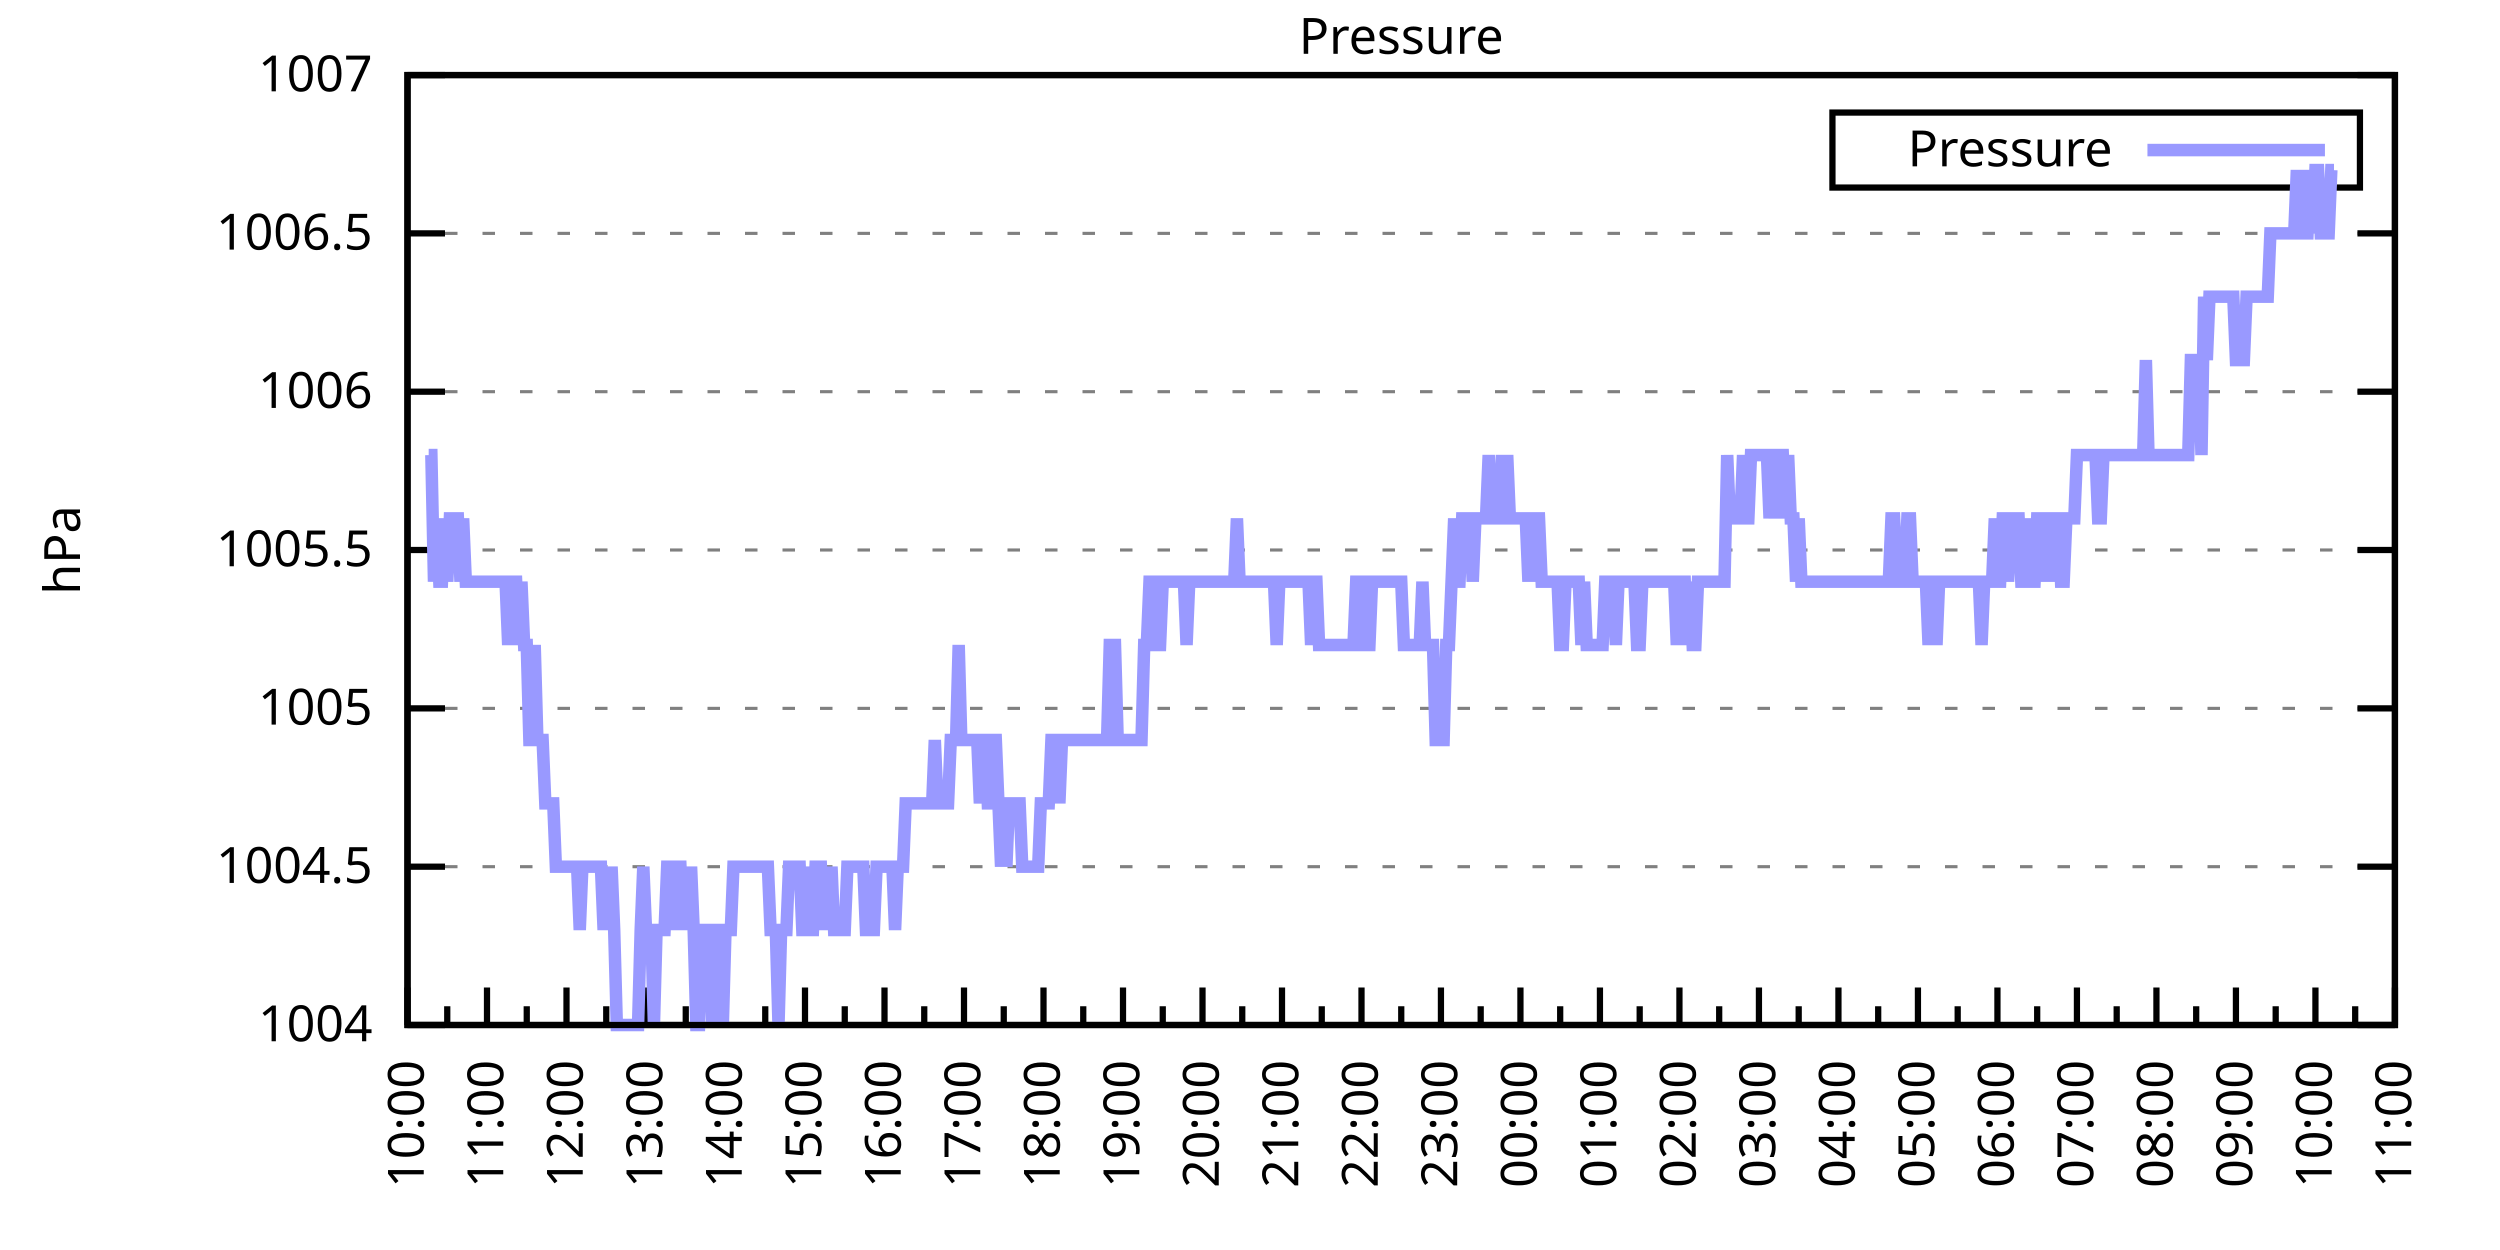
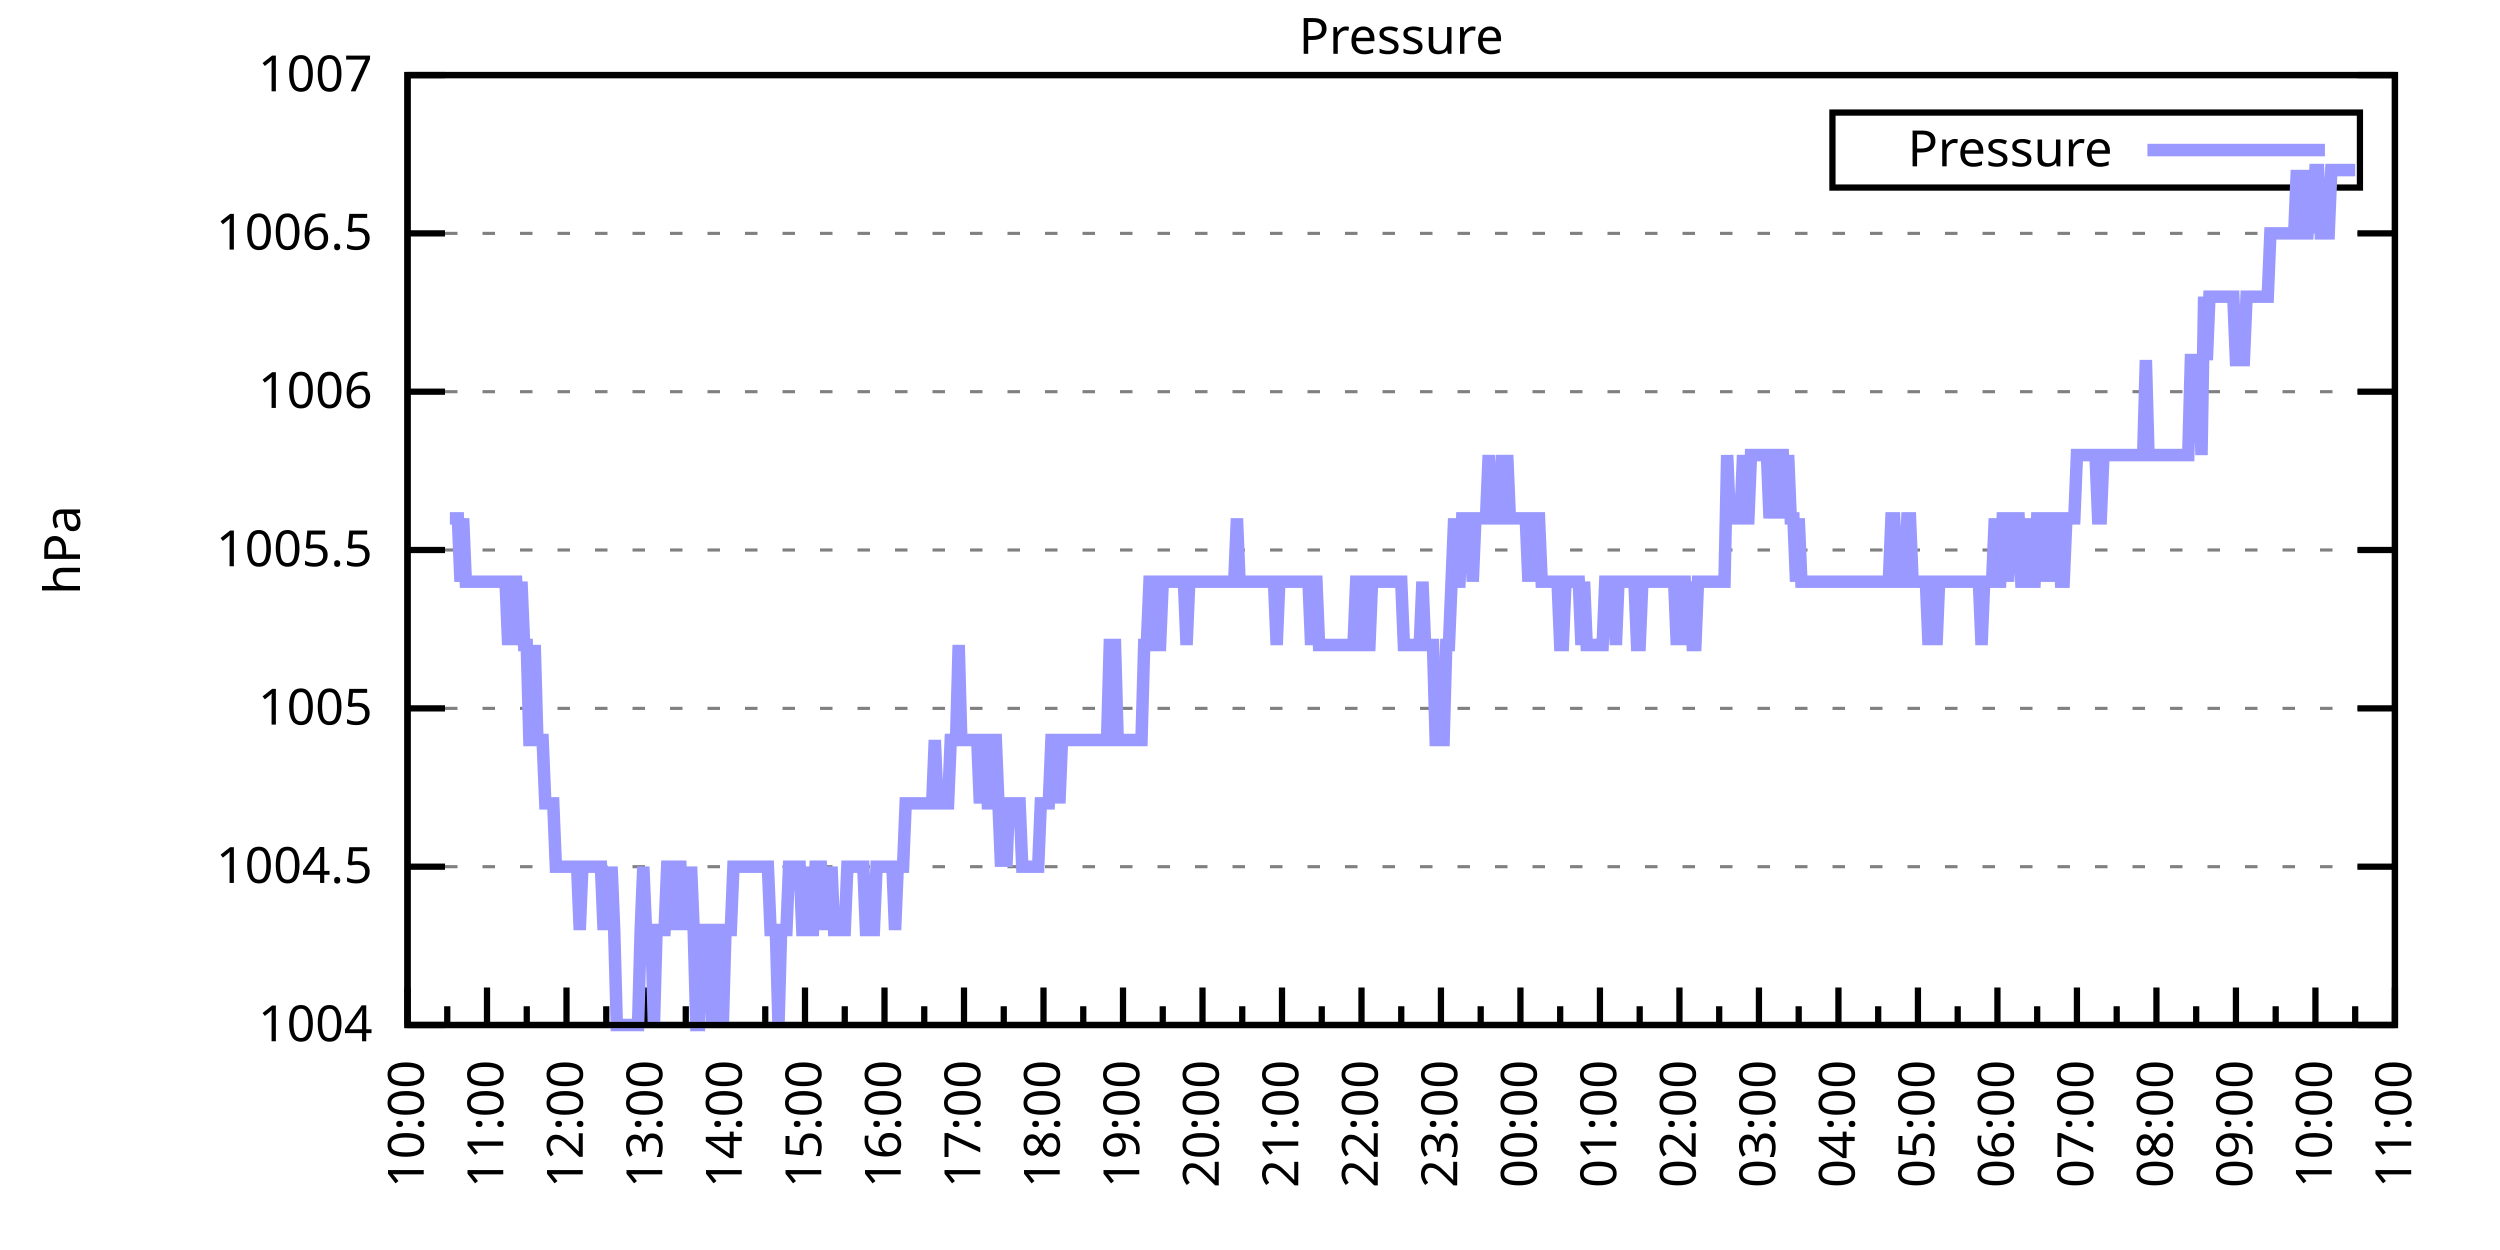
<svg xmlns="http://www.w3.org/2000/svg" xmlns:xlink="http://www.w3.org/1999/xlink" width="400" height="200" viewBox="0 0 400 200">
  <g id="gnuplot_canvas">
    <rect x="0" y="0" width="400" height="200" fill="none" />
    <defs>
      <circle id="gpDot" r="0.5" stroke-width="0.5" stroke="currentColor" />
      <path id="gpPt0" stroke-width="0.333" stroke="currentColor" d="M-1,0 h2 M0,-1 v2" />
      <path id="gpPt1" stroke-width="0.333" stroke="currentColor" d="M-1,-1 L1,1 M1,-1 L-1,1" />
      <path id="gpPt2" stroke-width="0.333" stroke="currentColor" d="M-1,0 L1,0 M0,-1 L0,1 M-1,-1 L1,1 M-1,1 L1,-1" />
      <rect id="gpPt3" stroke-width="0.333" stroke="currentColor" x="-1" y="-1" width="2" height="2" />
      <rect id="gpPt4" stroke-width="0.333" stroke="currentColor" fill="currentColor" x="-1" y="-1" width="2" height="2" />
      <circle id="gpPt5" stroke-width="0.333" stroke="currentColor" cx="0" cy="0" r="1" />
      <use xlink:href="#gpPt5" id="gpPt6" fill="currentColor" stroke="none" />
      <path id="gpPt7" stroke-width="0.333" stroke="currentColor" d="M0,-1.33 L-1.33,0.67 L1.33,0.67 z" />
      <use xlink:href="#gpPt7" id="gpPt8" fill="currentColor" stroke="none" />
      <use xlink:href="#gpPt7" id="gpPt9" stroke="currentColor" transform="rotate(180)" />
      <use xlink:href="#gpPt9" id="gpPt10" fill="currentColor" stroke="none" />
      <use xlink:href="#gpPt3" id="gpPt11" stroke="currentColor" transform="rotate(45)" />
      <use xlink:href="#gpPt11" id="gpPt12" fill="currentColor" stroke="none" />
      <path id="gpPt13" stroke-width="0.333" stroke="currentColor" d="M0,1.330 L1.265,0.411 L0.782,-1.067 L-0.782,-1.076 L-1.265,0.411 z" />
      <use xlink:href="#gpPt13" id="gpPt14" fill="currentColor" stroke="none" />
      <filter id="textbox" filterUnits="objectBoundingBox" x="0" y="0" height="1" width="1">
        <feFlood flood-color="white" flood-opacity="1" result="bgnd" />
        <feComposite in="SourceGraphic" in2="bgnd" operator="atop" />
      </filter>
      <filter id="greybox" filterUnits="objectBoundingBox" x="0" y="0" height="1" width="1">
        <feFlood flood-color="lightgrey" flood-opacity="1" result="grey" />
        <feComposite in="SourceGraphic" in2="grey" operator="atop" />
      </filter>
    </defs>
    <g fill="none" color="white" stroke="currentColor" stroke-width="1.00" stroke-linecap="butt" stroke-linejoin="miter">
</g>
    <g fill="none" color="black" stroke="currentColor" stroke-width="1.00" stroke-linecap="butt" stroke-linejoin="miter">
      <g stroke="none" shape-rendering="crispEdges">
        <polygon fill="rgb(255, 255, 255)" points="65.20,164.00 383.18,164.00 383.18,12.02 65.20,12.02 " />
      </g>
    </g>
    <g fill="none" color="black" stroke="currentColor" stroke-width="1.00" stroke-linecap="butt" stroke-linejoin="miter">
</g>
    <g fill="none" color="black" stroke="black" stroke-width="0.50" stroke-linecap="butt" stroke-linejoin="miter">
</g>
    <g fill="none" color="gray" stroke="currentColor" stroke-width="0.50" stroke-linecap="butt" stroke-linejoin="miter">
      <path stroke="gray" stroke-dasharray="2,4" class="gridline" d="M65.20,164.00 L383.19,164.00  " />
    </g>
    <g fill="none" color="gray" stroke="gray" stroke-width="1.00" stroke-linecap="butt" stroke-linejoin="miter">
</g>
    <g fill="none" color="black" stroke="currentColor" stroke-width="1.00" stroke-linecap="butt" stroke-linejoin="miter">
      <path stroke="black" d="M65.20,164.00 L71.20,164.00 M383.19,164.00 L377.19,164.00  " />
      <g transform="translate(59.60,166.60)" stroke="none" fill="black" font-family="Sans" font-size="8.00" text-anchor="end">
        <text>
          <tspan font-family="Sans"> 1004</tspan>
        </text>
      </g>
    </g>
    <g fill="none" color="black" stroke="currentColor" stroke-width="1.00" stroke-linecap="butt" stroke-linejoin="miter">
</g>
    <g fill="none" color="black" stroke="black" stroke-width="0.50" stroke-linecap="butt" stroke-linejoin="miter">
</g>
    <g fill="none" color="gray" stroke="currentColor" stroke-width="0.50" stroke-linecap="butt" stroke-linejoin="miter">
      <path stroke="gray" stroke-dasharray="2,4" class="gridline" d="M65.20,138.67 L383.19,138.67  " />
    </g>
    <g fill="none" color="gray" stroke="gray" stroke-width="1.00" stroke-linecap="butt" stroke-linejoin="miter">
</g>
    <g fill="none" color="black" stroke="currentColor" stroke-width="1.00" stroke-linecap="butt" stroke-linejoin="miter">
      <path stroke="black" d="M65.20,138.67 L71.20,138.67 M383.19,138.67 L377.19,138.67  " />
      <g transform="translate(59.60,141.27)" stroke="none" fill="black" font-family="Sans" font-size="8.00" text-anchor="end">
        <text>
          <tspan font-family="Sans"> 1004.5</tspan>
        </text>
      </g>
    </g>
    <g fill="none" color="black" stroke="currentColor" stroke-width="1.00" stroke-linecap="butt" stroke-linejoin="miter">
</g>
    <g fill="none" color="black" stroke="black" stroke-width="0.50" stroke-linecap="butt" stroke-linejoin="miter">
</g>
    <g fill="none" color="gray" stroke="currentColor" stroke-width="0.50" stroke-linecap="butt" stroke-linejoin="miter">
      <path stroke="gray" stroke-dasharray="2,4" class="gridline" d="M65.20,113.34 L383.19,113.34  " />
    </g>
    <g fill="none" color="gray" stroke="gray" stroke-width="1.00" stroke-linecap="butt" stroke-linejoin="miter">
</g>
    <g fill="none" color="black" stroke="currentColor" stroke-width="1.00" stroke-linecap="butt" stroke-linejoin="miter">
      <path stroke="black" d="M65.20,113.34 L71.20,113.34 M383.19,113.34 L377.19,113.34  " />
      <g transform="translate(59.60,115.94)" stroke="none" fill="black" font-family="Sans" font-size="8.00" text-anchor="end">
        <text>
          <tspan font-family="Sans"> 1005</tspan>
        </text>
      </g>
    </g>
    <g fill="none" color="black" stroke="currentColor" stroke-width="1.00" stroke-linecap="butt" stroke-linejoin="miter">
</g>
    <g fill="none" color="black" stroke="black" stroke-width="0.50" stroke-linecap="butt" stroke-linejoin="miter">
</g>
    <g fill="none" color="gray" stroke="currentColor" stroke-width="0.50" stroke-linecap="butt" stroke-linejoin="miter">
      <path stroke="gray" stroke-dasharray="2,4" class="gridline" d="M65.20,88.00 L383.19,88.00  " />
    </g>
    <g fill="none" color="gray" stroke="gray" stroke-width="1.00" stroke-linecap="butt" stroke-linejoin="miter">
</g>
    <g fill="none" color="black" stroke="currentColor" stroke-width="1.00" stroke-linecap="butt" stroke-linejoin="miter">
      <path stroke="black" d="M65.20,88.00 L71.20,88.00 M383.19,88.00 L377.19,88.00  " />
      <g transform="translate(59.60,90.60)" stroke="none" fill="black" font-family="Sans" font-size="8.00" text-anchor="end">
        <text>
          <tspan font-family="Sans"> 1005.5</tspan>
        </text>
      </g>
    </g>
    <g fill="none" color="black" stroke="currentColor" stroke-width="1.00" stroke-linecap="butt" stroke-linejoin="miter">
</g>
    <g fill="none" color="black" stroke="black" stroke-width="0.50" stroke-linecap="butt" stroke-linejoin="miter">
</g>
    <g fill="none" color="gray" stroke="currentColor" stroke-width="0.50" stroke-linecap="butt" stroke-linejoin="miter">
      <path stroke="gray" stroke-dasharray="2,4" class="gridline" d="M65.20,62.67 L383.19,62.67  " />
    </g>
    <g fill="none" color="gray" stroke="gray" stroke-width="1.00" stroke-linecap="butt" stroke-linejoin="miter">
</g>
    <g fill="none" color="black" stroke="currentColor" stroke-width="1.00" stroke-linecap="butt" stroke-linejoin="miter">
      <path stroke="black" d="M65.20,62.67 L71.20,62.67 M383.19,62.67 L377.19,62.67  " />
      <g transform="translate(59.60,65.27)" stroke="none" fill="black" font-family="Sans" font-size="8.00" text-anchor="end">
        <text>
          <tspan font-family="Sans"> 1006</tspan>
        </text>
      </g>
    </g>
    <g fill="none" color="black" stroke="currentColor" stroke-width="1.00" stroke-linecap="butt" stroke-linejoin="miter">
</g>
    <g fill="none" color="black" stroke="black" stroke-width="0.50" stroke-linecap="butt" stroke-linejoin="miter">
</g>
    <g fill="none" color="gray" stroke="currentColor" stroke-width="0.50" stroke-linecap="butt" stroke-linejoin="miter">
      <path stroke="gray" stroke-dasharray="2,4" class="gridline" d="M65.20,37.34 L383.19,37.34  " />
    </g>
    <g fill="none" color="gray" stroke="gray" stroke-width="1.00" stroke-linecap="butt" stroke-linejoin="miter">
</g>
    <g fill="none" color="black" stroke="currentColor" stroke-width="1.00" stroke-linecap="butt" stroke-linejoin="miter">
      <path stroke="black" d="M65.20,37.34 L71.20,37.34 M383.19,37.34 L377.19,37.34  " />
      <g transform="translate(59.60,39.94)" stroke="none" fill="black" font-family="Sans" font-size="8.00" text-anchor="end">
        <text>
          <tspan font-family="Sans"> 1006.5</tspan>
        </text>
      </g>
    </g>
    <g fill="none" color="black" stroke="currentColor" stroke-width="1.00" stroke-linecap="butt" stroke-linejoin="miter">
</g>
    <g fill="none" color="black" stroke="black" stroke-width="0.50" stroke-linecap="butt" stroke-linejoin="miter">
</g>
    <g fill="none" color="gray" stroke="currentColor" stroke-width="0.50" stroke-linecap="butt" stroke-linejoin="miter">
      <path stroke="gray" stroke-dasharray="2,4" class="gridline" d="M65.20,12.01 L383.19,12.01  " />
    </g>
    <g fill="none" color="gray" stroke="gray" stroke-width="1.00" stroke-linecap="butt" stroke-linejoin="miter">
</g>
    <g fill="none" color="black" stroke="currentColor" stroke-width="1.00" stroke-linecap="butt" stroke-linejoin="miter">
      <path stroke="black" d="M65.20,12.01 L71.20,12.01 M383.19,12.01 L377.19,12.01  " />
      <g transform="translate(59.60,14.61)" stroke="none" fill="black" font-family="Sans" font-size="8.00" text-anchor="end">
        <text>
          <tspan font-family="Sans"> 1007</tspan>
        </text>
      </g>
    </g>
    <g fill="none" color="black" stroke="currentColor" stroke-width="1.00" stroke-linecap="butt" stroke-linejoin="miter">
      <path stroke="black" d="M65.20,164.00 L65.20,158.00  " />
      <g transform="translate(67.80,169.60) rotate(270)" stroke="none" fill="black" font-family="Sans" font-size="8.00" text-anchor="end">
        <text>
          <tspan font-family="Sans">10:00</tspan>
        </text>
      </g>
    </g>
    <g fill="none" color="black" stroke="currentColor" stroke-width="1.00" stroke-linecap="butt" stroke-linejoin="miter">
      <path stroke="black" d="M71.56,164.00 L71.56,161.00 M77.92,164.00 L77.92,158.00  " />
      <g transform="translate(80.52,169.60) rotate(270)" stroke="none" fill="black" font-family="Sans" font-size="8.00" text-anchor="end">
        <text>
          <tspan font-family="Sans">11:00</tspan>
        </text>
      </g>
    </g>
    <g fill="none" color="black" stroke="currentColor" stroke-width="1.00" stroke-linecap="butt" stroke-linejoin="miter">
      <path stroke="black" d="M84.28,164.00 L84.28,161.00 M90.64,164.00 L90.64,158.00  " />
      <g transform="translate(93.24,169.60) rotate(270)" stroke="none" fill="black" font-family="Sans" font-size="8.00" text-anchor="end">
        <text>
          <tspan font-family="Sans">12:00</tspan>
        </text>
      </g>
    </g>
    <g fill="none" color="black" stroke="currentColor" stroke-width="1.00" stroke-linecap="butt" stroke-linejoin="miter">
      <path stroke="black" d="M97.00,164.00 L97.00,161.00 M103.36,164.00 L103.36,158.00  " />
      <g transform="translate(105.96,169.60) rotate(270)" stroke="none" fill="black" font-family="Sans" font-size="8.00" text-anchor="end">
        <text>
          <tspan font-family="Sans">13:00</tspan>
        </text>
      </g>
    </g>
    <g fill="none" color="black" stroke="currentColor" stroke-width="1.00" stroke-linecap="butt" stroke-linejoin="miter">
      <path stroke="black" d="M109.72,164.00 L109.72,161.00 M116.08,164.00 L116.08,158.00  " />
      <g transform="translate(118.68,169.60) rotate(270)" stroke="none" fill="black" font-family="Sans" font-size="8.00" text-anchor="end">
        <text>
          <tspan font-family="Sans">14:00</tspan>
        </text>
      </g>
    </g>
    <g fill="none" color="black" stroke="currentColor" stroke-width="1.00" stroke-linecap="butt" stroke-linejoin="miter">
      <path stroke="black" d="M122.44,164.00 L122.44,161.00 M128.80,164.00 L128.80,158.00  " />
      <g transform="translate(131.40,169.60) rotate(270)" stroke="none" fill="black" font-family="Sans" font-size="8.00" text-anchor="end">
        <text>
          <tspan font-family="Sans">15:00</tspan>
        </text>
      </g>
    </g>
    <g fill="none" color="black" stroke="currentColor" stroke-width="1.00" stroke-linecap="butt" stroke-linejoin="miter">
      <path stroke="black" d="M135.16,164.00 L135.16,161.00 M141.52,164.00 L141.52,158.00  " />
      <g transform="translate(144.12,169.60) rotate(270)" stroke="none" fill="black" font-family="Sans" font-size="8.00" text-anchor="end">
        <text>
          <tspan font-family="Sans">16:00</tspan>
        </text>
      </g>
    </g>
    <g fill="none" color="black" stroke="currentColor" stroke-width="1.00" stroke-linecap="butt" stroke-linejoin="miter">
      <path stroke="black" d="M147.88,164.00 L147.88,161.00 M154.24,164.00 L154.24,158.00  " />
      <g transform="translate(156.84,169.60) rotate(270)" stroke="none" fill="black" font-family="Sans" font-size="8.00" text-anchor="end">
        <text>
          <tspan font-family="Sans">17:00</tspan>
        </text>
      </g>
    </g>
    <g fill="none" color="black" stroke="currentColor" stroke-width="1.00" stroke-linecap="butt" stroke-linejoin="miter">
      <path stroke="black" d="M160.60,164.00 L160.60,161.00 M166.96,164.00 L166.96,158.00  " />
      <g transform="translate(169.56,169.60) rotate(270)" stroke="none" fill="black" font-family="Sans" font-size="8.00" text-anchor="end">
        <text>
          <tspan font-family="Sans">18:00</tspan>
        </text>
      </g>
    </g>
    <g fill="none" color="black" stroke="currentColor" stroke-width="1.00" stroke-linecap="butt" stroke-linejoin="miter">
      <path stroke="black" d="M173.32,164.00 L173.32,161.00 M179.68,164.00 L179.68,158.00  " />
      <g transform="translate(182.28,169.60) rotate(270)" stroke="none" fill="black" font-family="Sans" font-size="8.00" text-anchor="end">
        <text>
          <tspan font-family="Sans">19:00</tspan>
        </text>
      </g>
    </g>
    <g fill="none" color="black" stroke="currentColor" stroke-width="1.00" stroke-linecap="butt" stroke-linejoin="miter">
      <path stroke="black" d="M186.04,164.00 L186.04,161.00 M192.40,164.00 L192.40,158.00  " />
      <g transform="translate(195.00,169.60) rotate(270)" stroke="none" fill="black" font-family="Sans" font-size="8.00" text-anchor="end">
        <text>
          <tspan font-family="Sans">20:00</tspan>
        </text>
      </g>
    </g>
    <g fill="none" color="black" stroke="currentColor" stroke-width="1.00" stroke-linecap="butt" stroke-linejoin="miter">
      <path stroke="black" d="M198.76,164.00 L198.76,161.00 M205.12,164.00 L205.12,158.00  " />
      <g transform="translate(207.72,169.60) rotate(270)" stroke="none" fill="black" font-family="Sans" font-size="8.00" text-anchor="end">
        <text>
          <tspan font-family="Sans">21:00</tspan>
        </text>
      </g>
    </g>
    <g fill="none" color="black" stroke="currentColor" stroke-width="1.00" stroke-linecap="butt" stroke-linejoin="miter">
      <path stroke="black" d="M211.48,164.00 L211.48,161.00 M217.84,164.00 L217.84,158.00  " />
      <g transform="translate(220.44,169.60) rotate(270)" stroke="none" fill="black" font-family="Sans" font-size="8.00" text-anchor="end">
        <text>
          <tspan font-family="Sans">22:00</tspan>
        </text>
      </g>
    </g>
    <g fill="none" color="black" stroke="currentColor" stroke-width="1.00" stroke-linecap="butt" stroke-linejoin="miter">
      <path stroke="black" d="M224.20,164.00 L224.20,161.00 M230.55,164.00 L230.55,158.00  " />
      <g transform="translate(233.15,169.60) rotate(270)" stroke="none" fill="black" font-family="Sans" font-size="8.00" text-anchor="end">
        <text>
          <tspan font-family="Sans">23:00</tspan>
        </text>
      </g>
    </g>
    <g fill="none" color="black" stroke="currentColor" stroke-width="1.00" stroke-linecap="butt" stroke-linejoin="miter">
      <path stroke="black" d="M236.91,164.00 L236.91,161.00 M243.27,164.00 L243.27,158.00  " />
      <g transform="translate(245.87,169.60) rotate(270)" stroke="none" fill="black" font-family="Sans" font-size="8.00" text-anchor="end">
        <text>
          <tspan font-family="Sans">00:00</tspan>
        </text>
      </g>
    </g>
    <g fill="none" color="black" stroke="currentColor" stroke-width="1.00" stroke-linecap="butt" stroke-linejoin="miter">
      <path stroke="black" d="M249.63,164.00 L249.63,161.00 M255.99,164.00 L255.99,158.00  " />
      <g transform="translate(258.59,169.60) rotate(270)" stroke="none" fill="black" font-family="Sans" font-size="8.00" text-anchor="end">
        <text>
          <tspan font-family="Sans">01:00</tspan>
        </text>
      </g>
    </g>
    <g fill="none" color="black" stroke="currentColor" stroke-width="1.00" stroke-linecap="butt" stroke-linejoin="miter">
      <path stroke="black" d="M262.35,164.00 L262.35,161.00 M268.71,164.00 L268.71,158.00  " />
      <g transform="translate(271.31,169.60) rotate(270)" stroke="none" fill="black" font-family="Sans" font-size="8.00" text-anchor="end">
        <text>
          <tspan font-family="Sans">02:00</tspan>
        </text>
      </g>
    </g>
    <g fill="none" color="black" stroke="currentColor" stroke-width="1.00" stroke-linecap="butt" stroke-linejoin="miter">
      <path stroke="black" d="M275.07,164.00 L275.07,161.00 M281.43,164.00 L281.43,158.00  " />
      <g transform="translate(284.03,169.60) rotate(270)" stroke="none" fill="black" font-family="Sans" font-size="8.00" text-anchor="end">
        <text>
          <tspan font-family="Sans">03:00</tspan>
        </text>
      </g>
    </g>
    <g fill="none" color="black" stroke="currentColor" stroke-width="1.00" stroke-linecap="butt" stroke-linejoin="miter">
      <path stroke="black" d="M287.79,164.00 L287.79,161.00 M294.15,164.00 L294.15,158.00  " />
      <g transform="translate(296.75,169.60) rotate(270)" stroke="none" fill="black" font-family="Sans" font-size="8.00" text-anchor="end">
        <text>
          <tspan font-family="Sans">04:00</tspan>
        </text>
      </g>
    </g>
    <g fill="none" color="black" stroke="currentColor" stroke-width="1.00" stroke-linecap="butt" stroke-linejoin="miter">
      <path stroke="black" d="M300.51,164.00 L300.51,161.00 M306.87,164.00 L306.87,158.00  " />
      <g transform="translate(309.47,169.60) rotate(270)" stroke="none" fill="black" font-family="Sans" font-size="8.00" text-anchor="end">
        <text>
          <tspan font-family="Sans">05:00</tspan>
        </text>
      </g>
    </g>
    <g fill="none" color="black" stroke="currentColor" stroke-width="1.00" stroke-linecap="butt" stroke-linejoin="miter">
      <path stroke="black" d="M313.23,164.00 L313.23,161.00 M319.59,164.00 L319.59,158.00  " />
      <g transform="translate(322.19,169.60) rotate(270)" stroke="none" fill="black" font-family="Sans" font-size="8.00" text-anchor="end">
        <text>
          <tspan font-family="Sans">06:00</tspan>
        </text>
      </g>
    </g>
    <g fill="none" color="black" stroke="currentColor" stroke-width="1.00" stroke-linecap="butt" stroke-linejoin="miter">
      <path stroke="black" d="M325.95,164.00 L325.95,161.00 M332.31,164.00 L332.31,158.00  " />
      <g transform="translate(334.91,169.60) rotate(270)" stroke="none" fill="black" font-family="Sans" font-size="8.00" text-anchor="end">
        <text>
          <tspan font-family="Sans">07:00</tspan>
        </text>
      </g>
    </g>
    <g fill="none" color="black" stroke="currentColor" stroke-width="1.00" stroke-linecap="butt" stroke-linejoin="miter">
      <path stroke="black" d="M338.67,164.00 L338.67,161.00 M345.03,164.00 L345.03,158.00  " />
      <g transform="translate(347.63,169.60) rotate(270)" stroke="none" fill="black" font-family="Sans" font-size="8.00" text-anchor="end">
        <text>
          <tspan font-family="Sans">08:00</tspan>
        </text>
      </g>
    </g>
    <g fill="none" color="black" stroke="currentColor" stroke-width="1.00" stroke-linecap="butt" stroke-linejoin="miter">
      <path stroke="black" d="M351.39,164.00 L351.39,161.00 M357.75,164.00 L357.75,158.00  " />
      <g transform="translate(360.35,169.60) rotate(270)" stroke="none" fill="black" font-family="Sans" font-size="8.00" text-anchor="end">
        <text>
          <tspan font-family="Sans">09:00</tspan>
        </text>
      </g>
    </g>
    <g fill="none" color="black" stroke="currentColor" stroke-width="1.00" stroke-linecap="butt" stroke-linejoin="miter">
      <path stroke="black" d="M364.11,164.00 L364.11,161.00 M370.47,164.00 L370.47,158.00  " />
      <g transform="translate(373.07,169.60) rotate(270)" stroke="none" fill="black" font-family="Sans" font-size="8.00" text-anchor="end">
        <text>
          <tspan font-family="Sans">10:00</tspan>
        </text>
      </g>
    </g>
    <g fill="none" color="black" stroke="currentColor" stroke-width="1.00" stroke-linecap="butt" stroke-linejoin="miter">
      <path stroke="black" d="M376.83,164.00 L376.83,161.00 M383.19,164.00 L383.19,158.00  " />
      <g transform="translate(385.79,169.60) rotate(270)" stroke="none" fill="black" font-family="Sans" font-size="8.00" text-anchor="end">
        <text>
          <tspan font-family="Sans">11:00</tspan>
        </text>
      </g>
    </g>
    <g fill="none" color="black" stroke="currentColor" stroke-width="1.00" stroke-linecap="butt" stroke-linejoin="miter">
</g>
    <g fill="none" color="black" stroke="currentColor" stroke-width="1.00" stroke-linecap="butt" stroke-linejoin="miter">
      <path stroke="black" d="M65.20,12.01 L65.20,164.00 L383.19,164.00 L383.19,12.01 L65.20,12.01 Z  " />
    </g>
    <g fill="none" color="black" stroke="currentColor" stroke-width="1.00" stroke-linecap="butt" stroke-linejoin="miter">
      <g transform="translate(12.80,88.01) rotate(270)" stroke="none" fill="black" font-family="Sans" font-size="8.00" text-anchor="middle">
        <text>
          <tspan font-family="Sans">hPa</tspan>
        </text>
      </g>
    </g>
    <g fill="none" color="black" stroke="currentColor" stroke-width="1.00" stroke-linecap="butt" stroke-linejoin="miter">
</g>
    <g fill="none" color="black" stroke="currentColor" stroke-width="1.00" stroke-linecap="butt" stroke-linejoin="miter">
      <path stroke="black" d="M293.19,30.01 L293.19,18.01 L377.59,18.01 L377.59,30.01 L293.19,30.01 Z  " />
    </g>
    <g id="Pressure_plot_1">
      <g fill="none" color="white" stroke="black" stroke-width="2.00" stroke-linecap="butt" stroke-linejoin="miter">
</g>
      <g fill="none" color="black" stroke="currentColor" stroke-width="2.00" stroke-linecap="butt" stroke-linejoin="miter">
        <g transform="translate(337.99,26.61)" stroke="none" fill="black" font-family="Sans" font-size="8.00" text-anchor="end">
          <text>
            <tspan font-family="Sans">Pressure</tspan>
          </text>
        </g>
      </g>
      <g fill="none" color="black" stroke="currentColor" stroke-width="2.00" stroke-linecap="butt" stroke-linejoin="miter">
-         <path stroke="rgb(153, 153, 255)" d="M343.59,24.01 L371.99,24.01 M68.59,72.81 L69.02,72.81 L69.44,93.07 L69.86,82.94 L70.29,93.07 L70.71,93.07   L71.14,82.94 L71.56,93.07 L71.98,82.94 L72.41,82.94 L72.83,82.94 L73.26,82.94 L73.68,93.07 L74.10,82.94   L74.53,93.07 L74.95,93.07 L75.38,93.07 L75.80,93.07 L76.22,93.07 L76.65,93.07 L77.07,93.07 L77.50,93.07   L77.92,93.07 L78.34,93.07 L78.77,93.07 L79.19,93.07 L79.62,93.07 L80.04,93.07 L80.46,93.07 L80.89,93.07   L81.31,103.20 L81.74,93.07 L82.16,93.07 L82.58,93.07 L83.01,103.20 L83.43,93.07 L83.86,103.20 L84.28,103.20   L84.70,118.40 L85.13,118.40 L85.55,103.20 L85.98,118.40 L86.40,118.40 L86.82,118.40 L87.25,128.54 L87.67,128.54   L88.10,128.54 L88.52,128.54 L88.94,138.67 L89.37,138.67 L89.79,138.67 L90.22,138.67 L90.64,138.67 L91.06,138.67   L91.49,138.67 L91.91,138.67 L92.34,138.67 L92.76,148.80 L93.18,138.67 L93.61,138.67 L94.03,138.67 L94.46,138.67   L94.88,138.67 L95.30,138.67 L95.73,138.67 L96.15,138.67 L96.58,148.80 L97.00,138.67 L97.42,148.80 L97.85,138.67   L98.27,148.80 L98.69,164.00 L99.12,164.00 L99.54,164.00 L99.97,164.00 L100.39,164.00 L100.81,164.00 L101.24,164.00   L101.66,164.00 L102.09,164.00 L102.51,148.80 L102.93,138.67 L103.36,148.80 L103.78,148.80 L104.21,148.80 L104.63,164.00   L105.05,148.80 L105.48,148.80 L105.90,148.80 L106.33,148.80 L106.75,138.67 L107.17,138.67 L107.60,148.80 L108.02,138.67   L108.45,138.67 L108.87,138.67 L109.29,148.80 L109.72,138.67 L110.14,148.80 L110.57,138.67 L110.99,148.80 L111.41,164.00   L111.84,164.00 L112.26,148.80 L112.69,148.80 L113.11,148.80 L113.53,148.80 L113.96,164.00 L114.38,148.80 L114.81,148.80   L115.23,148.80 L115.65,164.00 L116.08,148.80 L116.50,148.80 L116.93,148.80 L117.35,138.67 L117.77,138.67 L118.20,138.67   L118.62,138.67 L119.05,138.67 L119.47,138.67 L119.89,138.67 L120.32,138.67 L120.74,138.67 L121.17,138.67 L121.59,138.67   L122.01,138.67 L122.44,138.67 L122.86,138.67 L123.29,148.80 L123.71,148.80 L124.13,148.80 L124.56,164.00 L124.98,148.80   L125.41,148.80 L125.83,148.80 L126.25,138.67 L126.68,138.67 L127.10,138.67 L127.53,138.67 L127.95,138.67 L128.37,148.80   L128.80,148.80 L129.22,138.67 L129.65,148.80 L130.07,148.80 L130.49,138.67 L130.92,138.67 L131.34,138.67 L131.77,148.80   L132.19,138.67 L132.61,148.80 L133.04,138.67 L133.46,148.80 L133.89,148.80 L134.31,148.80 L134.73,148.80 L135.16,148.80   L135.58,138.67 L136.01,138.67 L136.43,138.67 L136.85,138.67 L137.28,138.67 L137.70,138.67 L138.13,138.67 L138.55,148.80   L138.97,148.80 L139.40,148.80 L139.82,148.80 L140.25,138.67 L140.67,138.67 L141.09,138.67 L141.52,138.67 L141.94,138.67   L142.37,138.67 L142.79,138.67 L143.21,148.80 L143.64,138.67 L144.06,138.67 L144.49,138.67 L144.91,128.54 L145.33,128.54   L145.76,128.54 L146.18,128.54 L146.61,128.54 L147.03,128.54 L147.45,128.54 L147.88,128.54 L148.30,128.54 L148.73,128.54   L149.15,128.54 L149.57,118.40 L150.00,128.54 L150.42,128.54 L150.85,128.54 L151.27,128.54 L151.69,128.54 L152.12,118.40   L152.54,118.40 L152.97,118.40 L153.39,103.20 L153.81,118.40 L154.24,118.40 L154.66,118.40 L155.09,118.40 L155.51,118.40   L155.93,118.40 L156.36,118.40 L156.78,128.54 L157.21,118.40 L157.63,118.40 L158.05,128.54 L158.48,128.54 L158.90,118.40   L159.33,118.40 L159.75,128.54 L160.17,138.67 L160.60,128.54 L161.02,138.67 L161.44,128.54 L161.87,128.54 L162.29,128.54   L162.72,128.54 L163.14,128.54 L163.56,138.67 L163.99,138.67 L164.41,138.67 L164.84,138.67 L165.26,138.67 L165.68,138.67   L166.11,138.67 L166.53,128.54 L166.96,128.54 L167.38,128.54 L167.80,128.54 L168.23,118.40 L168.65,118.40 L169.08,118.40   L169.50,128.54 L169.92,118.40 L170.35,118.40 L170.77,118.40 L171.20,118.40 L171.62,118.40 L172.04,118.40 L172.47,118.40   L172.89,118.40 L173.32,118.40 L173.74,118.40 L174.16,118.40 L174.59,118.40 L175.01,118.40 L175.44,118.40 L175.86,118.40   L176.28,118.40 L176.71,118.40 L177.13,118.40 L177.56,103.20 L177.98,103.20 L178.40,103.20 L178.83,118.40 L179.25,118.40   L179.68,118.40 L180.10,118.40 L180.52,118.40 L180.95,118.40 L181.37,118.40 L181.80,118.40 L182.22,118.40 L182.64,118.40   L183.07,103.20 L183.49,103.20 L183.92,93.07 L184.34,93.07 L184.76,93.07 L185.19,103.20 L185.61,103.20 L186.04,93.07   L186.46,93.07 L186.88,93.07 L187.31,93.07 L187.73,93.07 L188.16,93.07 L188.58,93.07 L189.00,93.07 L189.43,93.07   L189.85,103.20 L190.28,93.07 L190.70,93.07 L191.12,93.07 L191.55,93.07 L191.97,93.07 L192.40,93.07 L192.82,93.07   L193.24,93.07 L193.67,93.07 L194.09,93.07 L194.52,93.07 L194.94,93.07 L195.36,93.07 L195.79,93.07 L196.21,93.07   L196.64,93.07 L197.06,93.07 L197.48,93.07 L197.91,82.94 L198.33,93.07 L198.76,93.07 L199.18,93.07 L199.60,93.07   L200.03,93.07 L200.45,93.07 L200.88,93.07 L201.30,93.07 L201.72,93.07 L202.15,93.07 L202.57,93.07 L203.00,93.07   L203.42,93.07 L203.84,93.07 L204.27,103.20 L204.69,93.07 L205.12,93.07 L205.54,93.07 L205.96,93.07 L206.39,93.07   L206.81,93.07 L207.24,93.07 L207.66,93.07 L208.08,93.07 L208.51,93.07 L208.93,93.07 L209.36,93.07 L209.78,103.20   L210.20,93.07 L210.63,93.07 L211.05,103.20 L211.48,103.20 L211.90,103.20 L212.32,103.20 L212.75,103.20 L213.17,103.20   L213.60,103.20 L214.02,103.20 L214.44,103.20 L214.87,103.20 L215.29,103.20 L215.72,103.20 L216.14,103.20 L216.56,103.20   L216.99,93.07 L217.41,93.07 L217.84,93.07 L218.26,103.20 L218.68,103.20 L219.11,103.20 L219.53,93.07 L219.96,93.07   L220.38,93.07 L220.80,93.07 L221.23,93.07 L221.65,93.07 L222.08,93.07 L222.50,93.07 L222.92,93.07 L223.35,93.07   L223.77,93.07 L224.20,93.07 L224.62,103.20 L225.04,103.20 L225.47,103.20 L225.89,103.20 L226.31,103.20 L226.74,103.20   L227.16,103.20 L227.59,93.07 L228.01,103.20 L228.43,103.20 L228.86,103.20 L229.28,103.20 L229.71,118.40 L230.13,118.40   L230.55,118.40 L230.98,118.40 L231.40,103.20 L231.83,103.20 L232.25,93.07 L232.67,82.94 L233.10,93.07 L233.52,93.07   L233.95,82.94 L234.37,82.94 L234.79,82.94 L235.22,82.94 L235.64,93.07 L236.07,82.94 L236.49,82.94 L236.91,82.94   L237.34,82.94 L237.76,82.94 L238.19,72.81 L238.61,82.94 L239.03,82.94 L239.46,82.94 L239.88,82.94 L240.31,72.81   L240.73,82.94 L241.15,72.81 L241.58,82.94 L242.00,82.94 L242.43,82.94 L242.85,82.94 L243.27,82.94 L243.70,82.94   L244.12,82.94 L244.55,93.07 L244.97,82.94 L245.39,93.07 L245.82,82.94 L246.24,82.94 L246.67,93.07 L247.09,93.07   L247.51,93.07 L247.94,93.07 L248.36,93.07 L248.79,93.07 L249.21,93.07 L249.63,103.20 L250.06,103.20 L250.48,93.07   L250.91,93.07 L251.33,93.07 L251.75,93.07 L252.18,93.07 L252.60,93.07 L253.03,103.20 L253.45,93.07 L253.87,103.20   L254.30,103.20 L254.72,103.20 L255.15,103.20 L255.57,103.20 L255.99,103.20 L256.42,103.20 L256.84,93.07 L257.27,93.07   L257.69,93.07 L258.11,93.07 L258.54,103.20 L258.96,93.07 L259.39,93.07 L259.81,93.07 L260.23,93.07 L260.66,93.07   L261.08,93.07 L261.51,93.07 L261.93,103.20 L262.35,103.20 L262.78,93.07 L263.20,93.07 L263.63,93.07 L264.05,93.07   L264.47,93.07 L264.90,93.07 L265.32,93.07 L265.75,93.07 L266.17,93.07 L266.59,93.07 L267.02,93.07 L267.44,93.07   L267.87,93.07 L268.29,103.20 L268.71,93.07 L269.14,93.07 L269.56,93.07 L269.99,103.20 L270.41,93.07 L270.83,103.20   L271.26,103.20 L271.68,93.07 L272.11,93.07 L272.53,93.07 L272.95,93.07 L273.38,93.07 L273.80,93.07 L274.23,93.07   L274.65,93.07 L275.07,93.07 L275.50,93.07 L275.92,93.07 L276.35,72.81 L276.77,82.94 L277.19,82.94 L277.62,82.94   L278.04,82.94 L278.47,82.94 L278.89,72.81 L279.31,82.94 L279.74,82.94 L280.16,72.81 L280.59,72.81 L281.01,72.81   L281.43,72.81 L281.86,72.81 L282.28,72.81 L282.71,72.81 L283.13,82.94 L283.55,72.81 L283.98,82.94 L284.40,72.81   L284.83,72.81 L285.25,72.81 L285.67,82.94 L286.10,72.81 L286.52,82.94 L286.95,82.94 L287.37,93.07 L287.79,82.94   L288.22,93.07 L288.64,93.07 L289.06,93.07 L289.49,93.07 L289.91,93.07 L290.34,93.07 L290.76,93.07 L291.18,93.07   L291.61,93.07 L292.03,93.07 L292.46,93.07 L292.88,93.07 L293.30,93.07 L293.73,93.07 L294.15,93.07 L294.58,93.07   L295.00,93.07 L295.42,93.07 L295.85,93.07 L296.27,93.07 L296.70,93.07 L297.12,93.07 L297.54,93.07 L297.97,93.07   L298.39,93.07 L298.82,93.07 L299.24,93.07 L299.66,93.07 L300.09,93.07 L300.51,93.07 L300.94,93.07 L301.36,93.07   L301.78,93.07 L302.21,93.07 L302.63,82.94 L303.06,82.94 L303.48,93.07 L303.90,93.07 L304.33,93.07 L304.75,93.07   L305.18,82.94 L305.60,82.94 L306.02,93.07 L306.45,93.07 L306.87,93.07 L307.30,93.07 L307.72,93.07 L308.14,93.07   L308.57,103.20 L308.99,93.07 L309.42,93.07 L309.84,103.20 L310.26,93.07 L310.69,93.07 L311.11,93.07 L311.54,93.07   L311.96,93.07 L312.38,93.07 L312.81,93.07 L313.23,93.07 L313.66,93.07 L314.08,93.07 L314.50,93.07 L314.93,93.07   L315.35,93.07 L315.78,93.07 L316.20,93.07 L316.62,93.07 L317.05,103.20 L317.47,93.07 L317.90,93.07 L318.32,93.07   L318.74,93.07 L319.17,82.94 L319.59,93.07 L320.02,93.07 L320.44,82.94 L320.86,82.94 L321.29,93.07 L321.71,82.94   L322.14,82.94 L322.56,82.94 L322.98,82.94 L323.41,93.07 L323.83,93.07 L324.26,93.07 L324.68,82.94 L325.10,93.07   L325.53,93.07 L325.95,82.94 L326.38,82.94 L326.80,93.07 L327.22,82.94 L327.65,82.94 L328.07,82.94 L328.50,93.07   L328.92,82.94 L329.34,82.94 L329.77,93.07 L330.19,93.07 L330.62,82.94 L331.04,82.94 L331.46,82.94 L331.89,82.94   L332.31,72.81 L332.74,72.81 L333.16,72.81 L333.58,72.81 L334.01,72.81 L334.43,72.81 L334.86,72.81 L335.28,72.81   L335.70,82.94 L336.13,82.94 L336.55,72.81 L336.98,72.81 L337.40,72.81 L337.82,72.81 L338.25,72.81 L338.67,72.81   L339.10,72.81 L339.52,72.81 L339.94,72.81 L340.37,72.81 L340.79,72.81 L341.22,72.81 L341.64,72.81 L342.06,72.81   L342.49,72.81 L342.91,72.81 L343.34,57.61 L343.76,72.81 L344.18,72.81 L344.61,72.81 L345.03,72.81 L345.46,72.81   L345.88,72.81 L346.30,72.81 L346.73,72.81 L347.15,72.81 L347.58,72.81 L348.00,72.81 L348.42,72.81 L348.85,72.81   L349.27,72.81 L349.70,72.81 L350.12,72.81 L350.54,57.61 L350.97,57.61 L351.39,57.61 L351.81,57.61 L352.24,72.81   L352.66,47.47 L353.09,57.61 L353.51,47.47 L353.93,47.47 L354.36,47.47 L354.78,47.47 L355.21,47.47 L355.63,47.47   L356.05,47.47 L356.48,47.47 L356.90,47.47 L357.33,47.47 L357.75,57.61 L358.17,57.61 L358.60,57.61 L359.02,57.61   L359.45,47.47 L359.87,47.47 L360.29,47.47 L360.72,47.47 L361.14,47.47 L361.57,47.47 L361.99,47.47 L362.41,47.47   L362.84,47.47 L363.26,37.34 L363.69,37.34 L364.11,37.34 L364.53,37.34 L364.96,37.34 L365.38,37.34 L365.81,37.34   L366.23,37.34 L366.65,37.34 L367.08,37.34 L367.50,27.21 L367.93,37.34 L368.35,27.21 L368.77,37.34 L369.20,37.34   L369.62,27.21 L370.05,37.34 L370.47,27.21 L370.89,27.21 L371.32,37.34 L371.74,37.34 L372.17,37.34 L372.59,37.34   L373.01,27.21 L373.44,27.21  " />
+         <path stroke="rgb(153, 153, 255)" d="M343.59,24.01 L371.99,24.01 M71.98,82.94 L72.41,82.94 L72.83,82.94 L73.26,82.94 L73.68,93.07 L74.10,82.94   L74.53,93.07 L74.95,93.07 L75.38,93.07 L75.80,93.07 L76.22,93.07 L76.65,93.07 L77.07,93.07 L77.50,93.07   L77.92,93.07 L78.34,93.07 L78.77,93.07 L79.19,93.07 L79.62,93.07 L80.04,93.07 L80.46,93.07 L80.89,93.07   L81.31,103.20 L81.74,93.07 L82.16,93.07 L82.58,93.07 L83.01,103.20 L83.43,93.07 L83.86,103.20 L84.28,103.20   L84.70,118.40 L85.13,118.40 L85.55,103.20 L85.98,118.40 L86.40,118.40 L86.82,118.40 L87.25,128.54 L87.67,128.54   L88.10,128.54 L88.52,128.54 L88.94,138.67 L89.37,138.67 L89.79,138.67 L90.22,138.67 L90.64,138.67 L91.06,138.67   L91.49,138.67 L91.91,138.67 L92.34,138.67 L92.76,148.80 L93.18,138.67 L93.61,138.67 L94.03,138.67 L94.46,138.67   L94.88,138.67 L95.30,138.67 L95.73,138.67 L96.15,138.67 L96.58,148.80 L97.00,138.67 L97.42,148.80 L97.85,138.67   L98.27,148.80 L98.69,164.00 L99.12,164.00 L99.54,164.00 L99.97,164.00 L100.39,164.00 L100.81,164.00 L101.24,164.00   L101.66,164.00 L102.09,164.00 L102.51,148.80 L102.93,138.67 L103.36,148.80 L103.78,148.80 L104.21,148.80 L104.63,164.00   L105.05,148.80 L105.48,148.80 L105.90,148.80 L106.33,148.80 L106.75,138.67 L107.17,138.67 L107.60,148.80 L108.02,138.67   L108.45,138.67 L108.87,138.67 L109.29,148.80 L109.72,138.67 L110.14,148.80 L110.57,138.67 L110.99,148.80 L111.41,164.00   L111.84,164.00 L112.26,148.80 L112.69,148.80 L113.11,148.80 L113.53,148.80 L113.96,164.00 L114.38,148.80 L114.81,148.80   L115.23,148.80 L115.65,164.00 L116.08,148.80 L116.50,148.80 L116.93,148.80 L117.35,138.67 L117.77,138.67 L118.20,138.67   L118.62,138.67 L119.05,138.67 L119.47,138.67 L119.89,138.67 L120.32,138.67 L120.74,138.67 L121.17,138.67 L121.59,138.67   L122.01,138.67 L122.44,138.67 L122.86,138.67 L123.29,148.80 L123.71,148.80 L124.13,148.80 L124.56,164.00 L124.98,148.80   L125.41,148.80 L125.83,148.80 L126.25,138.67 L126.68,138.67 L127.10,138.67 L127.53,138.67 L127.95,138.67 L128.37,148.80   L128.80,148.80 L129.22,138.67 L129.65,148.80 L130.07,148.80 L130.49,138.67 L130.92,138.67 L131.34,138.67 L131.77,148.80   L132.19,138.67 L132.61,148.80 L133.04,138.67 L133.46,148.80 L133.89,148.80 L134.31,148.80 L134.73,148.80 L135.16,148.80   L135.58,138.67 L136.01,138.67 L136.43,138.67 L136.85,138.67 L137.28,138.67 L137.70,138.67 L138.13,138.67 L138.55,148.80   L138.97,148.80 L139.40,148.80 L139.82,148.80 L140.25,138.67 L140.67,138.67 L141.09,138.67 L141.52,138.67 L141.94,138.67   L142.37,138.67 L142.79,138.67 L143.21,148.80 L143.64,138.67 L144.06,138.67 L144.49,138.67 L144.91,128.54 L145.33,128.54   L145.76,128.54 L146.18,128.54 L146.61,128.54 L147.03,128.54 L147.45,128.54 L147.88,128.54 L148.30,128.54 L148.73,128.54   L149.15,128.54 L149.57,118.40 L150.00,128.54 L150.42,128.54 L150.85,128.54 L151.27,128.54 L151.69,128.54 L152.12,118.40   L152.54,118.40 L152.97,118.40 L153.39,103.20 L153.81,118.40 L154.24,118.40 L154.66,118.40 L155.09,118.40 L155.51,118.40   L155.93,118.40 L156.36,118.40 L156.78,128.54 L157.21,118.40 L157.63,118.40 L158.05,128.54 L158.48,128.54 L158.90,118.40   L159.33,118.40 L159.75,128.54 L160.17,138.67 L160.60,128.54 L161.02,138.67 L161.44,128.54 L161.87,128.54 L162.29,128.54   L162.72,128.54 L163.14,128.54 L163.56,138.67 L163.99,138.67 L164.41,138.67 L164.84,138.67 L165.26,138.67 L165.68,138.67   L166.11,138.67 L166.53,128.54 L166.96,128.54 L167.38,128.54 L167.80,128.54 L168.23,118.40 L168.65,118.40 L169.08,118.40   L169.50,128.54 L169.92,118.40 L170.35,118.40 L170.77,118.40 L171.20,118.40 L171.62,118.40 L172.04,118.40 L172.47,118.40   L172.89,118.40 L173.32,118.40 L173.74,118.40 L174.16,118.40 L174.59,118.40 L175.01,118.40 L175.44,118.40 L175.86,118.40   L176.28,118.40 L176.71,118.40 L177.13,118.40 L177.56,103.20 L177.98,103.20 L178.40,103.20 L178.83,118.40 L179.25,118.40   L179.68,118.40 L180.10,118.40 L180.52,118.40 L180.95,118.40 L181.37,118.40 L181.80,118.40 L182.22,118.40 L182.64,118.40   L183.07,103.20 L183.49,103.20 L183.92,93.07 L184.34,93.07 L184.76,93.07 L185.19,103.20 L185.61,103.20 L186.04,93.07   L186.46,93.07 L186.88,93.07 L187.31,93.07 L187.73,93.07 L188.16,93.07 L188.58,93.07 L189.00,93.07 L189.43,93.07   L189.85,103.20 L190.28,93.07 L190.70,93.07 L191.12,93.07 L191.55,93.07 L191.97,93.07 L192.40,93.07 L192.82,93.07   L193.24,93.07 L193.67,93.07 L194.09,93.07 L194.52,93.07 L194.94,93.07 L195.36,93.07 L195.79,93.07 L196.21,93.07   L196.64,93.07 L197.06,93.07 L197.48,93.07 L197.91,82.94 L198.33,93.07 L198.76,93.07 L199.18,93.07 L199.60,93.07   L200.03,93.07 L200.45,93.07 L200.88,93.07 L201.30,93.07 L201.72,93.07 L202.15,93.07 L202.57,93.07 L203.00,93.07   L203.42,93.07 L203.84,93.07 L204.27,103.20 L204.69,93.07 L205.12,93.07 L205.54,93.07 L205.96,93.07 L206.39,93.07   L206.81,93.07 L207.24,93.07 L207.66,93.07 L208.08,93.07 L208.51,93.07 L208.93,93.07 L209.36,93.07 L209.78,103.20   L210.20,93.07 L210.63,93.07 L211.05,103.20 L211.48,103.20 L211.90,103.20 L212.32,103.20 L212.75,103.20 L213.17,103.20   L213.60,103.20 L214.02,103.20 L214.44,103.20 L214.87,103.20 L215.29,103.20 L215.72,103.20 L216.14,103.20 L216.56,103.20   L216.99,93.07 L217.41,93.07 L217.84,93.07 L218.26,103.20 L218.68,103.20 L219.11,103.20 L219.53,93.07 L219.96,93.07   L220.38,93.07 L220.80,93.07 L221.23,93.07 L221.65,93.07 L222.08,93.07 L222.50,93.07 L222.92,93.07 L223.35,93.07   L223.77,93.07 L224.20,93.07 L224.62,103.20 L225.04,103.20 L225.47,103.20 L225.89,103.20 L226.31,103.20 L226.74,103.20   L227.16,103.20 L227.59,93.07 L228.01,103.20 L228.43,103.20 L228.86,103.20 L229.28,103.20 L229.71,118.40 L230.13,118.40   L230.55,118.40 L230.98,118.40 L231.40,103.20 L231.83,103.20 L232.25,93.07 L232.67,82.94 L233.10,93.07 L233.52,93.07   L233.95,82.94 L234.37,82.94 L234.79,82.94 L235.22,82.94 L235.64,93.07 L236.07,82.94 L236.49,82.94 L236.91,82.94   L237.34,82.94 L237.76,82.94 L238.19,72.81 L238.61,82.94 L239.03,82.94 L239.46,82.94 L239.88,82.94 L240.31,72.81   L240.73,82.94 L241.15,72.81 L241.58,82.94 L242.00,82.94 L242.43,82.94 L242.85,82.94 L243.27,82.94 L243.70,82.94   L244.12,82.94 L244.55,93.07 L244.97,82.94 L245.39,93.07 L245.82,82.94 L246.24,82.94 L246.67,93.07 L247.09,93.07   L247.51,93.07 L247.94,93.07 L248.36,93.07 L248.79,93.07 L249.21,93.07 L249.63,103.20 L250.06,103.20 L250.48,93.07   L250.91,93.07 L251.33,93.07 L251.75,93.07 L252.18,93.07 L252.60,93.07 L253.03,103.20 L253.45,93.07 L253.87,103.20   L254.30,103.20 L254.72,103.20 L255.15,103.20 L255.57,103.20 L255.99,103.20 L256.42,103.20 L256.84,93.07 L257.27,93.07   L257.69,93.07 L258.11,93.07 L258.54,103.20 L258.96,93.07 L259.39,93.07 L259.81,93.07 L260.23,93.07 L260.66,93.07   L261.08,93.07 L261.51,93.07 L261.93,103.20 L262.35,103.20 L262.78,93.07 L263.20,93.07 L263.63,93.07 L264.05,93.07   L264.47,93.07 L264.90,93.07 L265.32,93.07 L265.75,93.07 L266.17,93.07 L266.59,93.07 L267.02,93.07 L267.44,93.07   L267.87,93.07 L268.29,103.20 L268.71,93.07 L269.14,93.07 L269.56,93.07 L269.99,103.20 L270.41,93.07 L270.83,103.20   L271.26,103.20 L271.68,93.07 L272.11,93.07 L272.53,93.07 L272.95,93.07 L273.38,93.07 L273.80,93.07 L274.23,93.07   L274.65,93.07 L275.07,93.07 L275.50,93.07 L275.92,93.07 L276.35,72.81 L276.77,82.94 L277.19,82.94 L277.62,82.94   L278.04,82.94 L278.47,82.94 L278.89,72.81 L279.31,82.94 L279.74,82.94 L280.16,72.81 L280.59,72.81 L281.01,72.81   L281.43,72.81 L281.86,72.81 L282.28,72.81 L282.71,72.81 L283.13,82.94 L283.55,72.81 L283.98,82.94 L284.40,72.81   L284.83,72.81 L285.25,72.81 L285.67,82.94 L286.10,72.81 L286.52,82.94 L286.95,82.94 L287.37,93.07 L287.79,82.94   L288.22,93.07 L288.64,93.07 L289.06,93.07 L289.49,93.07 L289.91,93.07 L290.34,93.07 L290.76,93.07 L291.18,93.07   L291.61,93.07 L292.03,93.07 L292.46,93.07 L292.88,93.07 L293.30,93.07 L293.73,93.07 L294.15,93.07 L294.58,93.07   L295.00,93.07 L295.42,93.07 L295.85,93.07 L296.27,93.07 L296.70,93.07 L297.12,93.07 L297.54,93.07 L297.97,93.07   L298.39,93.07 L298.82,93.07 L299.24,93.07 L299.66,93.07 L300.09,93.07 L300.51,93.07 L300.94,93.07 L301.36,93.07   L301.78,93.07 L302.21,93.07 L302.63,82.94 L303.06,82.94 L303.48,93.07 L303.90,93.07 L304.33,93.07 L304.75,93.07   L305.18,82.94 L305.60,82.94 L306.02,93.07 L306.45,93.07 L306.87,93.07 L307.30,93.07 L307.72,93.07 L308.14,93.07   L308.57,103.20 L308.99,93.07 L309.42,93.07 L309.84,103.20 L310.26,93.07 L310.69,93.07 L311.11,93.07 L311.54,93.07   L311.96,93.07 L312.38,93.07 L312.81,93.07 L313.23,93.07 L313.66,93.07 L314.08,93.07 L314.50,93.07 L314.93,93.07   L315.35,93.07 L315.78,93.07 L316.20,93.07 L316.62,93.07 L317.05,103.20 L317.47,93.07 L317.90,93.07 L318.32,93.07   L318.74,93.07 L319.17,82.94 L319.59,93.07 L320.02,93.07 L320.44,82.94 L320.86,82.94 L321.29,93.07 L321.71,82.94   L322.14,82.94 L322.56,82.94 L322.98,82.94 L323.41,93.07 L323.83,93.07 L324.26,93.07 L324.68,82.94 L325.10,93.07   L325.53,93.07 L325.95,82.94 L326.38,82.94 L326.80,93.07 L327.22,82.94 L327.65,82.94 L328.07,82.94 L328.50,93.07   L328.92,82.94 L329.34,82.94 L329.77,93.07 L330.19,93.07 L330.62,82.94 L331.04,82.94 L331.46,82.94 L331.89,82.94   L332.31,72.81 L332.74,72.81 L333.16,72.81 L333.58,72.81 L334.01,72.81 L334.43,72.81 L334.86,72.81 L335.28,72.81   L335.70,82.94 L336.13,82.94 L336.55,72.81 L336.98,72.81 L337.40,72.81 L337.82,72.81 L338.25,72.81 L338.67,72.81   L339.10,72.81 L339.52,72.81 L339.94,72.81 L340.37,72.81 L340.79,72.81 L341.22,72.81 L341.64,72.81 L342.06,72.81   L342.49,72.81 L342.91,72.81 L343.34,57.61 L343.76,72.81 L344.18,72.81 L344.61,72.81 L345.03,72.81 L345.46,72.81   L345.88,72.81 L346.30,72.81 L346.73,72.81 L347.15,72.81 L347.58,72.81 L348.00,72.81 L348.42,72.81 L348.85,72.81   L349.27,72.81 L349.70,72.81 L350.12,72.81 L350.54,57.61 L350.97,57.61 L351.39,57.61 L351.81,57.61 L352.24,72.81   L352.66,47.47 L353.09,57.61 L353.51,47.47 L353.93,47.47 L354.36,47.47 L354.78,47.47 L355.21,47.47 L355.63,47.47   L356.05,47.47 L356.48,47.47 L356.90,47.47 L357.33,47.47 L357.75,57.61 L358.17,57.61 L358.60,57.61 L359.02,57.61   L359.45,47.47 L359.87,47.47 L360.29,47.47 L360.72,47.47 L361.14,47.47 L361.57,47.47 L361.99,47.47 L362.41,47.47   L362.84,47.47 L363.26,37.34 L363.69,37.34 L364.11,37.34 L364.53,37.34 L364.96,37.34 L365.38,37.34 L365.81,37.34   L366.23,37.34 L366.65,37.34 L367.08,37.34 L367.50,27.21 L367.93,37.34 L368.35,27.21 L368.77,37.34 L369.20,37.34   L369.62,27.21 L370.05,37.34 L370.47,27.21 L370.89,27.21 L371.32,37.34 L371.74,37.34 L372.17,37.34 L372.59,37.34   L373.01,27.21 L373.44,27.21 L373.86,27.21 L374.29,27.21 L374.71,27.21 L375.13,27.21 L375.56,27.21 L375.98,27.21   L376.41,27.21 L376.83,27.21  " />
      </g>
    </g>
    <g fill="none" color="black" stroke="currentColor" stroke-width="2.00" stroke-linecap="butt" stroke-linejoin="miter">
</g>
    <g fill="none" color="black" stroke="black" stroke-width="1.00" stroke-linecap="butt" stroke-linejoin="miter">
</g>
    <g fill="none" color="black" stroke="currentColor" stroke-width="1.00" stroke-linecap="butt" stroke-linejoin="miter">
      <path stroke="black" d="M65.20,12.01 L65.20,164.00 L383.19,164.00 L383.19,12.01 L65.20,12.01 Z  " />
    </g>
    <g fill="none" color="black" stroke="currentColor" stroke-width="1.00" stroke-linecap="butt" stroke-linejoin="miter">
      <g transform="translate(224.19,8.61)" stroke="none" fill="black" font-family="Sans" font-size="8.00" text-anchor="middle">
        <text>
          <tspan font-family="Sans">Pressure</tspan>
        </text>
      </g>
    </g>
    <g fill="none" color="black" stroke="currentColor" stroke-width="1.00" stroke-linecap="butt" stroke-linejoin="miter">
</g>
  </g>
</svg>
